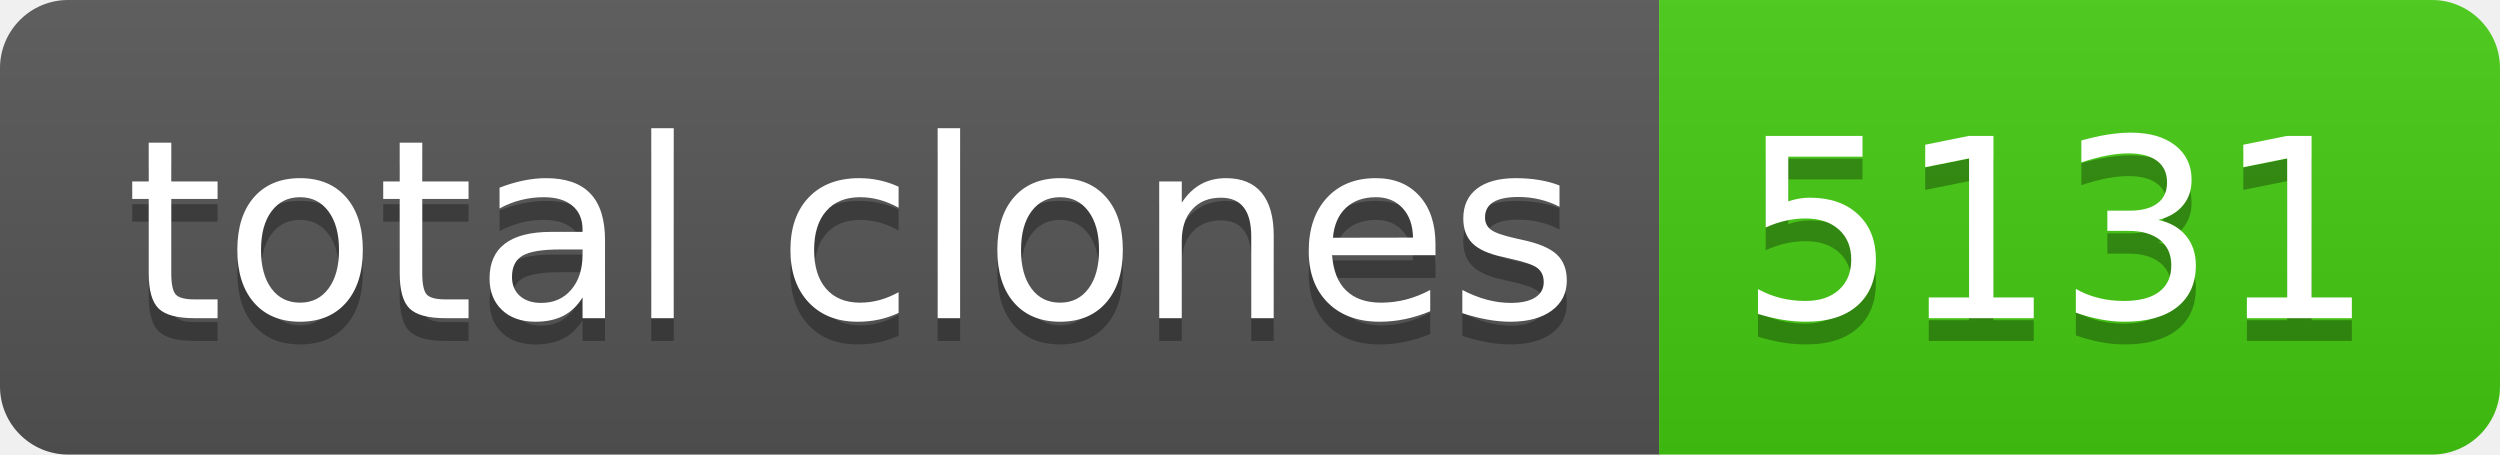
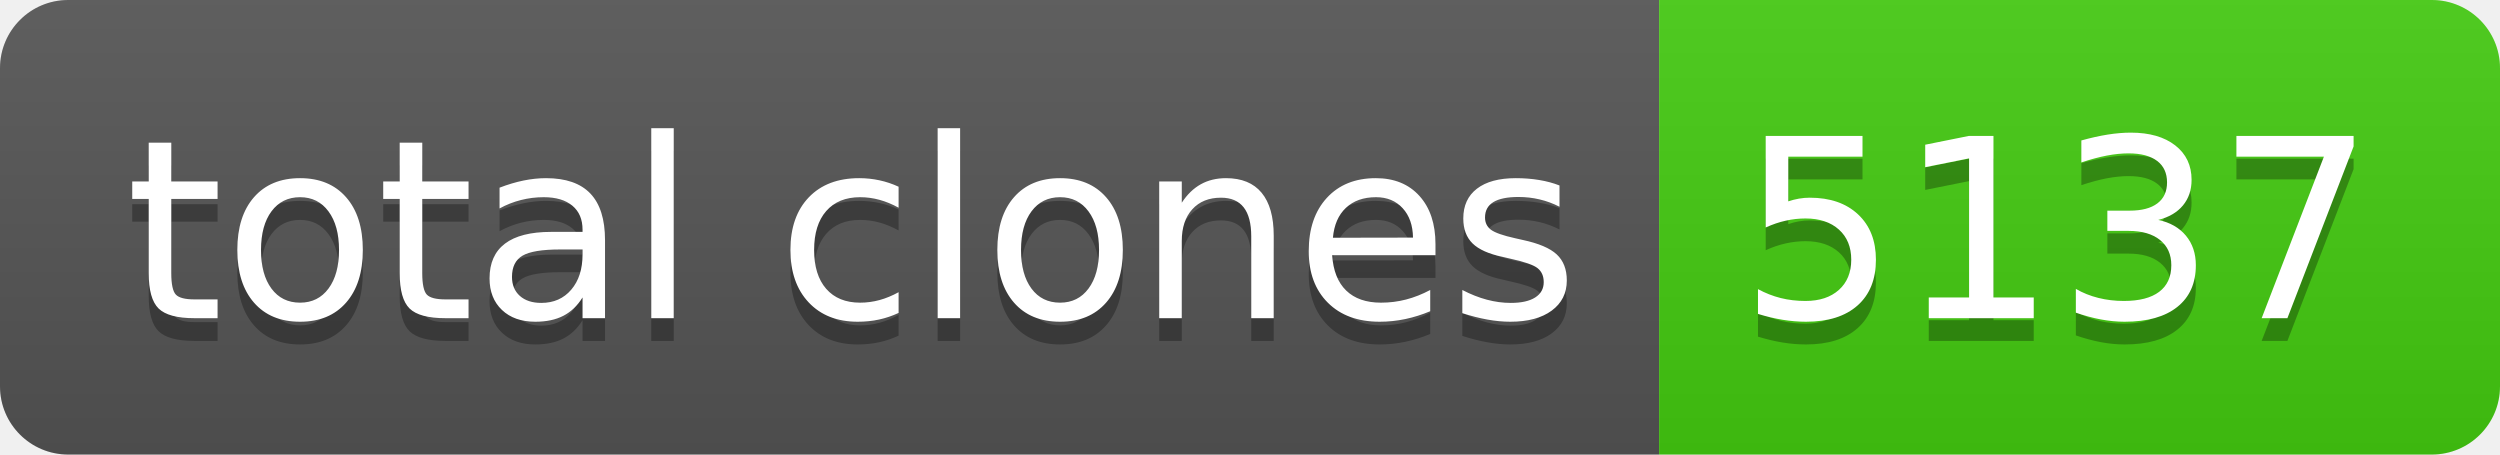
- <svg xmlns="http://www.w3.org/2000/svg" width="110" height="20" role="img" aria-label="total clones: 5131">
+ <svg xmlns="http://www.w3.org/2000/svg" width="110" height="20" role="img" aria-label="total clones: 5137">
  <linearGradient id="s" x2="0" y2="100%">
    <stop offset="0" stop-color="#bbb" stop-opacity=".1" />
    <stop offset="1" stop-opacity=".1" />
  </linearGradient>
  <clipPath id="r">
    <rect width="110" height="20" rx="3" fill="#fff" />
  </clipPath>
  <g clip-path="url(#r)">
    <rect width="73" height="20" fill="#555" />
    <rect x="73" width="37" height="20" fill="#4c1" />
    <rect width="110" height="20" fill="url(#s)" />
  </g>
  <g fill="#fff" text-anchor="middle" font-family="Verdana,Geneva,DejaVu Sans,sans-serif" text-rendering="geometricPrecision" font-size="110">
    <text aria-hidden="true" x="375" y="150" fill="#010101" fill-opacity=".3" transform="scale(.1)" textLength="630">total clones</text>
    <text x="375" y="140" transform="scale(.1)" fill="#fff" textLength="630">total clones</text>
-     <text aria-hidden="true" x="905" y="150" fill="#010101" fill-opacity=".3" transform="scale(.1)" textLength="270">5131</text>
-     <text x="905" y="140" transform="scale(.1)" fill="#fff" textLength="270">5131</text>
+     <text aria-hidden="true" x="905" y="150" fill="#010101" fill-opacity=".3" transform="scale(.1)" textLength="270">5137</text>
+     <text x="905" y="140" transform="scale(.1)" fill="#fff" textLength="270">5137</text>
  </g>
</svg>
